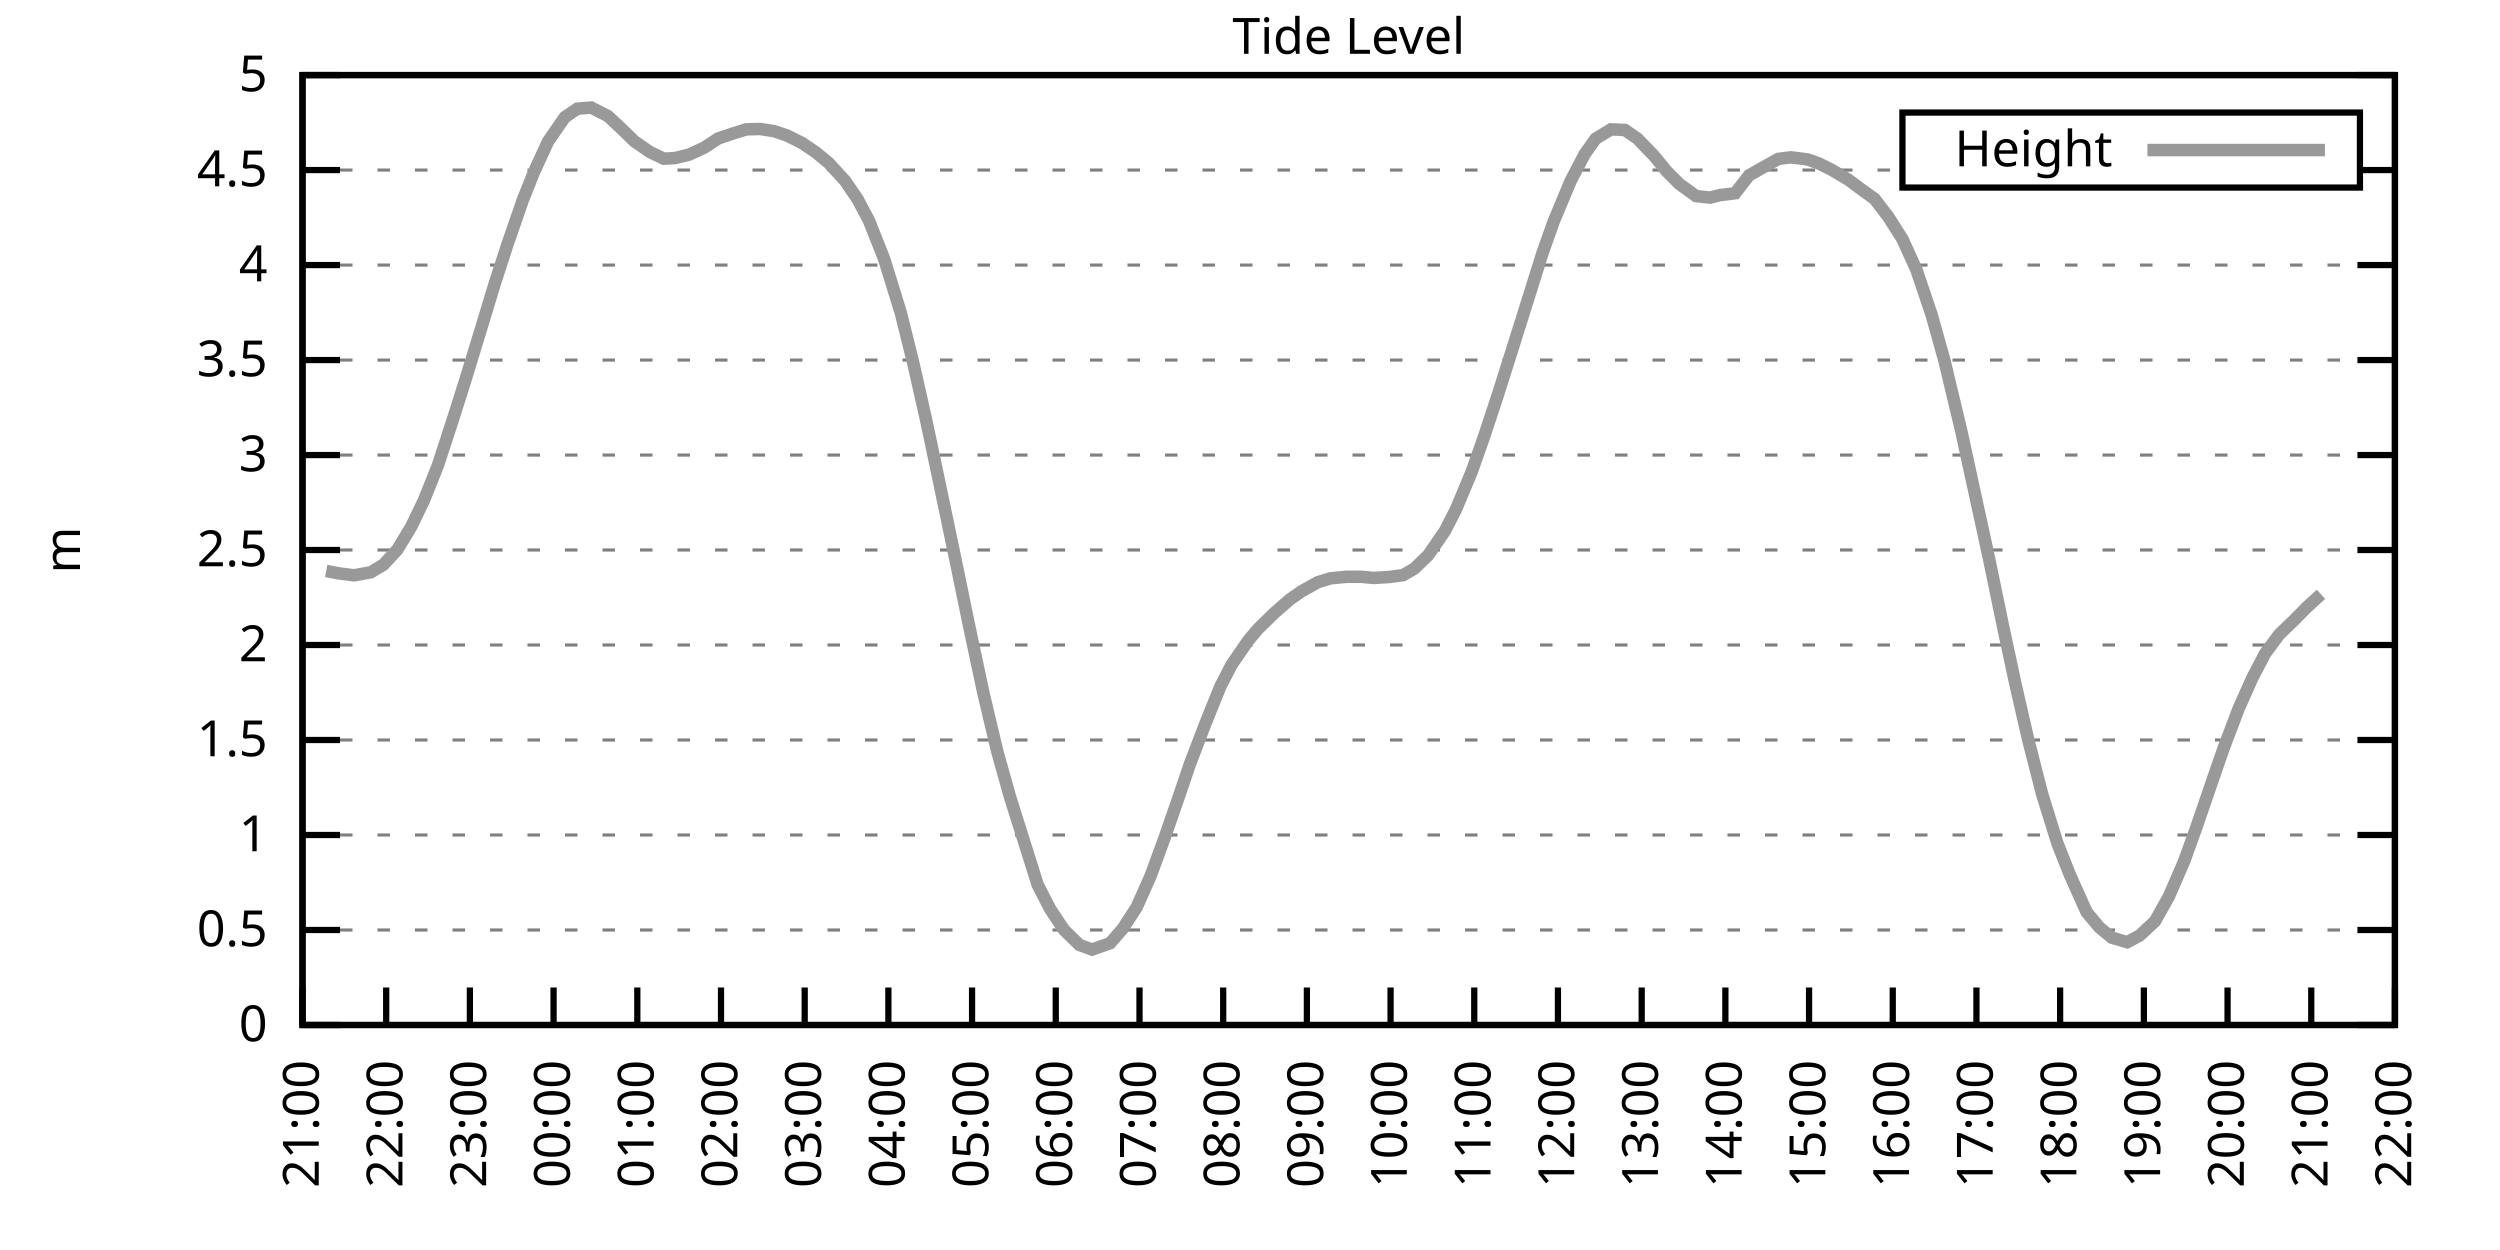
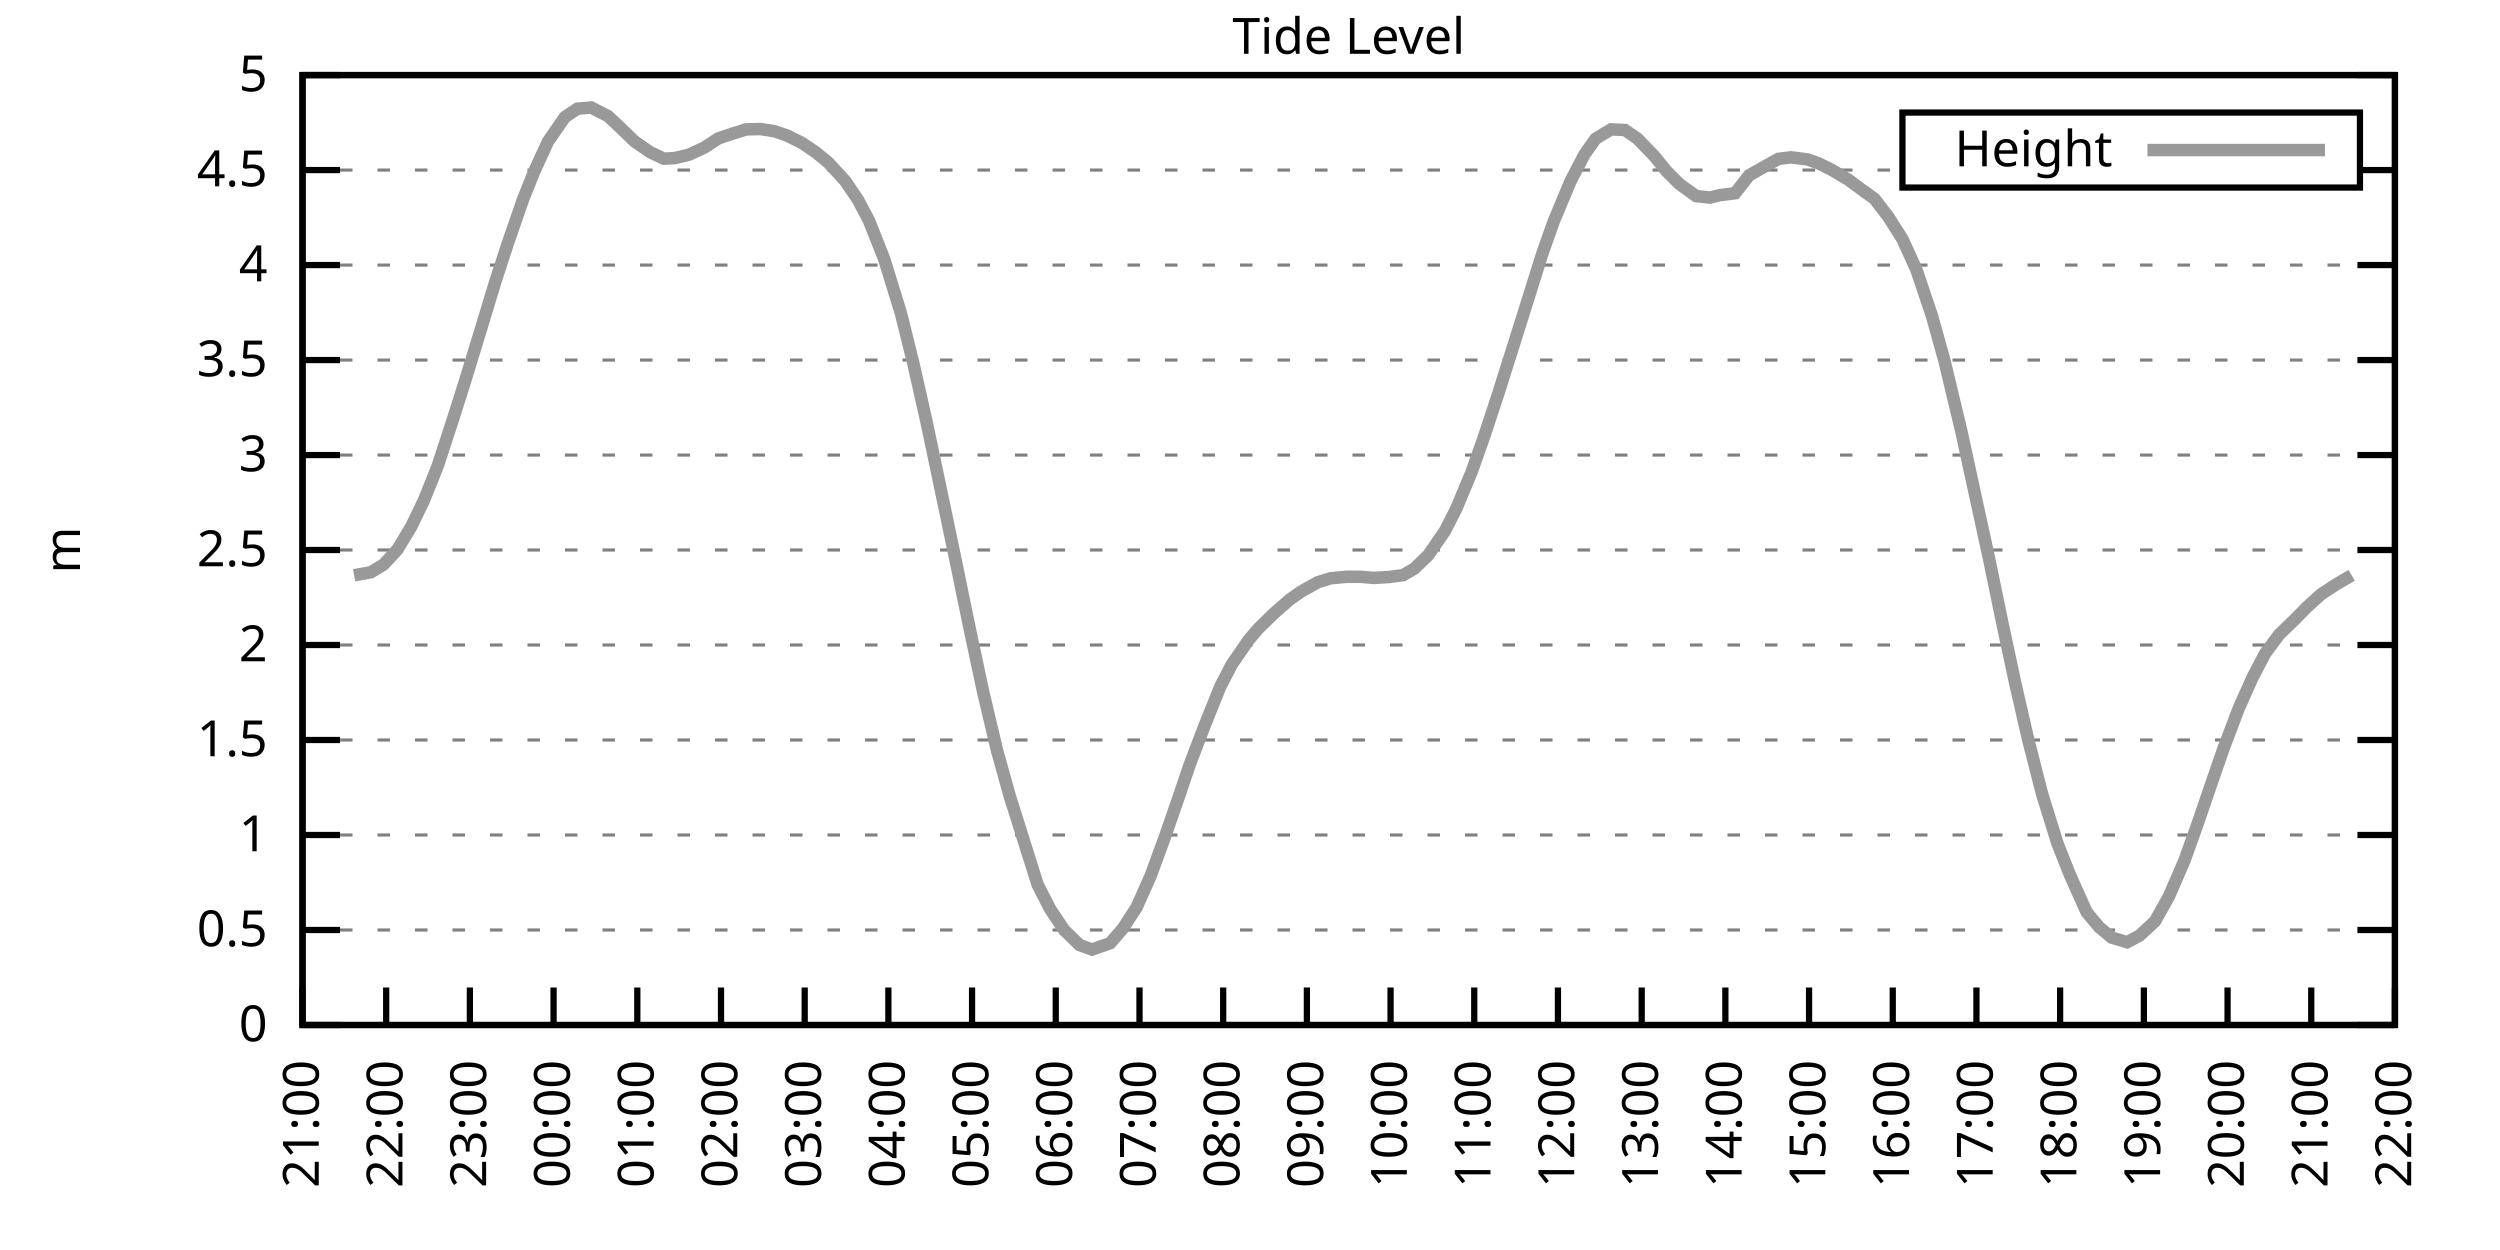
<svg xmlns="http://www.w3.org/2000/svg" xmlns:xlink="http://www.w3.org/1999/xlink" width="400" height="200" viewBox="0 0 400 200">
  <g id="gnuplot_canvas">
    <rect x="0" y="0" width="400" height="200" fill="none" />
    <defs>
      <circle id="gpDot" r="0.5" stroke-width="0.5" stroke="currentColor" />
      <path id="gpPt0" stroke-width="0.333" stroke="currentColor" d="M-1,0 h2 M0,-1 v2" />
      <path id="gpPt1" stroke-width="0.333" stroke="currentColor" d="M-1,-1 L1,1 M1,-1 L-1,1" />
      <path id="gpPt2" stroke-width="0.333" stroke="currentColor" d="M-1,0 L1,0 M0,-1 L0,1 M-1,-1 L1,1 M-1,1 L1,-1" />
      <rect id="gpPt3" stroke-width="0.333" stroke="currentColor" x="-1" y="-1" width="2" height="2" />
      <rect id="gpPt4" stroke-width="0.333" stroke="currentColor" fill="currentColor" x="-1" y="-1" width="2" height="2" />
      <circle id="gpPt5" stroke-width="0.333" stroke="currentColor" cx="0" cy="0" r="1" />
      <use xlink:href="#gpPt5" id="gpPt6" fill="currentColor" stroke="none" />
      <path id="gpPt7" stroke-width="0.333" stroke="currentColor" d="M0,-1.33 L-1.33,0.67 L1.33,0.67 z" />
      <use xlink:href="#gpPt7" id="gpPt8" fill="currentColor" stroke="none" />
      <use xlink:href="#gpPt7" id="gpPt9" stroke="currentColor" transform="rotate(180)" />
      <use xlink:href="#gpPt9" id="gpPt10" fill="currentColor" stroke="none" />
      <use xlink:href="#gpPt3" id="gpPt11" stroke="currentColor" transform="rotate(45)" />
      <use xlink:href="#gpPt11" id="gpPt12" fill="currentColor" stroke="none" />
      <path id="gpPt13" stroke-width="0.333" stroke="currentColor" d="M0,1.330 L1.265,0.411 L0.782,-1.067 L-0.782,-1.076 L-1.265,0.411 z" />
      <use xlink:href="#gpPt13" id="gpPt14" fill="currentColor" stroke="none" />
      <filter id="textbox" filterUnits="objectBoundingBox" x="0" y="0" height="1" width="1">
        <feFlood flood-color="white" flood-opacity="1" result="bgnd" />
        <feComposite in="SourceGraphic" in2="bgnd" operator="atop" />
      </filter>
      <filter id="greybox" filterUnits="objectBoundingBox" x="0" y="0" height="1" width="1">
        <feFlood flood-color="lightgrey" flood-opacity="1" result="grey" />
        <feComposite in="SourceGraphic" in2="grey" operator="atop" />
      </filter>
    </defs>
    <g fill="none" color="white" stroke="currentColor" stroke-width="1.00" stroke-linecap="butt" stroke-linejoin="miter">
</g>
    <g fill="none" color="black" stroke="currentColor" stroke-width="1.00" stroke-linecap="butt" stroke-linejoin="miter">
      <g stroke="none" shape-rendering="crispEdges">
        <polygon fill="rgb(255, 255, 255)" points="48.40,164.00 383.18,164.00 383.18,12.02 48.40,12.02 " />
      </g>
    </g>
    <g fill="none" color="black" stroke="currentColor" stroke-width="1.00" stroke-linecap="butt" stroke-linejoin="miter">
</g>
    <g fill="none" color="black" stroke="black" stroke-width="0.50" stroke-linecap="butt" stroke-linejoin="miter">
</g>
    <g fill="none" color="gray" stroke="currentColor" stroke-width="0.50" stroke-linecap="butt" stroke-linejoin="miter">
      <path stroke="gray" stroke-dasharray="2,4" class="gridline" d="M48.40,164.00 L383.19,164.00  " />
    </g>
    <g fill="none" color="gray" stroke="gray" stroke-width="1.00" stroke-linecap="butt" stroke-linejoin="miter">
</g>
    <g fill="none" color="black" stroke="currentColor" stroke-width="1.00" stroke-linecap="butt" stroke-linejoin="miter">
      <path stroke="black" d="M48.40,164.00 L54.40,164.00 M383.19,164.00 L377.19,164.00  " />
      <g transform="translate(42.80,166.60)" stroke="none" fill="black" font-family="Sans" font-size="8.00" text-anchor="end">
        <text>
          <tspan font-family="Sans"> 0</tspan>
        </text>
      </g>
    </g>
    <g fill="none" color="black" stroke="currentColor" stroke-width="1.00" stroke-linecap="butt" stroke-linejoin="miter">
</g>
    <g fill="none" color="black" stroke="black" stroke-width="0.50" stroke-linecap="butt" stroke-linejoin="miter">
</g>
    <g fill="none" color="gray" stroke="currentColor" stroke-width="0.50" stroke-linecap="butt" stroke-linejoin="miter">
      <path stroke="gray" stroke-dasharray="2,4" class="gridline" d="M48.40,148.80 L383.19,148.80  " />
    </g>
    <g fill="none" color="gray" stroke="gray" stroke-width="1.00" stroke-linecap="butt" stroke-linejoin="miter">
</g>
    <g fill="none" color="black" stroke="currentColor" stroke-width="1.00" stroke-linecap="butt" stroke-linejoin="miter">
      <path stroke="black" d="M48.40,148.80 L54.40,148.80 M383.19,148.80 L377.19,148.80  " />
      <g transform="translate(42.80,151.40)" stroke="none" fill="black" font-family="Sans" font-size="8.00" text-anchor="end">
        <text>
          <tspan font-family="Sans"> 0.5</tspan>
        </text>
      </g>
    </g>
    <g fill="none" color="black" stroke="currentColor" stroke-width="1.00" stroke-linecap="butt" stroke-linejoin="miter">
</g>
    <g fill="none" color="black" stroke="black" stroke-width="0.50" stroke-linecap="butt" stroke-linejoin="miter">
</g>
    <g fill="none" color="gray" stroke="currentColor" stroke-width="0.50" stroke-linecap="butt" stroke-linejoin="miter">
      <path stroke="gray" stroke-dasharray="2,4" class="gridline" d="M48.40,133.60 L383.19,133.60  " />
    </g>
    <g fill="none" color="gray" stroke="gray" stroke-width="1.00" stroke-linecap="butt" stroke-linejoin="miter">
</g>
    <g fill="none" color="black" stroke="currentColor" stroke-width="1.00" stroke-linecap="butt" stroke-linejoin="miter">
      <path stroke="black" d="M48.40,133.60 L54.40,133.60 M383.19,133.60 L377.19,133.60  " />
      <g transform="translate(42.80,136.20)" stroke="none" fill="black" font-family="Sans" font-size="8.00" text-anchor="end">
        <text>
          <tspan font-family="Sans"> 1</tspan>
        </text>
      </g>
    </g>
    <g fill="none" color="black" stroke="currentColor" stroke-width="1.00" stroke-linecap="butt" stroke-linejoin="miter">
</g>
    <g fill="none" color="black" stroke="black" stroke-width="0.50" stroke-linecap="butt" stroke-linejoin="miter">
</g>
    <g fill="none" color="gray" stroke="currentColor" stroke-width="0.50" stroke-linecap="butt" stroke-linejoin="miter">
      <path stroke="gray" stroke-dasharray="2,4" class="gridline" d="M48.40,118.40 L383.19,118.40  " />
    </g>
    <g fill="none" color="gray" stroke="gray" stroke-width="1.00" stroke-linecap="butt" stroke-linejoin="miter">
</g>
    <g fill="none" color="black" stroke="currentColor" stroke-width="1.00" stroke-linecap="butt" stroke-linejoin="miter">
      <path stroke="black" d="M48.40,118.40 L54.40,118.40 M383.19,118.40 L377.19,118.40  " />
      <g transform="translate(42.80,121.00)" stroke="none" fill="black" font-family="Sans" font-size="8.00" text-anchor="end">
        <text>
          <tspan font-family="Sans"> 1.5</tspan>
        </text>
      </g>
    </g>
    <g fill="none" color="black" stroke="currentColor" stroke-width="1.00" stroke-linecap="butt" stroke-linejoin="miter">
</g>
    <g fill="none" color="black" stroke="black" stroke-width="0.50" stroke-linecap="butt" stroke-linejoin="miter">
</g>
    <g fill="none" color="gray" stroke="currentColor" stroke-width="0.50" stroke-linecap="butt" stroke-linejoin="miter">
      <path stroke="gray" stroke-dasharray="2,4" class="gridline" d="M48.40,103.20 L383.19,103.20  " />
    </g>
    <g fill="none" color="gray" stroke="gray" stroke-width="1.00" stroke-linecap="butt" stroke-linejoin="miter">
</g>
    <g fill="none" color="black" stroke="currentColor" stroke-width="1.00" stroke-linecap="butt" stroke-linejoin="miter">
      <path stroke="black" d="M48.40,103.20 L54.40,103.20 M383.19,103.20 L377.19,103.20  " />
      <g transform="translate(42.80,105.80)" stroke="none" fill="black" font-family="Sans" font-size="8.00" text-anchor="end">
        <text>
          <tspan font-family="Sans"> 2</tspan>
        </text>
      </g>
    </g>
    <g fill="none" color="black" stroke="currentColor" stroke-width="1.00" stroke-linecap="butt" stroke-linejoin="miter">
</g>
    <g fill="none" color="black" stroke="black" stroke-width="0.50" stroke-linecap="butt" stroke-linejoin="miter">
</g>
    <g fill="none" color="gray" stroke="currentColor" stroke-width="0.50" stroke-linecap="butt" stroke-linejoin="miter">
      <path stroke="gray" stroke-dasharray="2,4" class="gridline" d="M48.40,88.00 L383.19,88.00  " />
    </g>
    <g fill="none" color="gray" stroke="gray" stroke-width="1.00" stroke-linecap="butt" stroke-linejoin="miter">
</g>
    <g fill="none" color="black" stroke="currentColor" stroke-width="1.00" stroke-linecap="butt" stroke-linejoin="miter">
      <path stroke="black" d="M48.40,88.00 L54.40,88.00 M383.19,88.00 L377.19,88.00  " />
      <g transform="translate(42.80,90.60)" stroke="none" fill="black" font-family="Sans" font-size="8.00" text-anchor="end">
        <text>
          <tspan font-family="Sans"> 2.5</tspan>
        </text>
      </g>
    </g>
    <g fill="none" color="black" stroke="currentColor" stroke-width="1.00" stroke-linecap="butt" stroke-linejoin="miter">
</g>
    <g fill="none" color="black" stroke="black" stroke-width="0.50" stroke-linecap="butt" stroke-linejoin="miter">
</g>
    <g fill="none" color="gray" stroke="currentColor" stroke-width="0.50" stroke-linecap="butt" stroke-linejoin="miter">
      <path stroke="gray" stroke-dasharray="2,4" class="gridline" d="M48.40,72.81 L383.19,72.81  " />
    </g>
    <g fill="none" color="gray" stroke="gray" stroke-width="1.00" stroke-linecap="butt" stroke-linejoin="miter">
</g>
    <g fill="none" color="black" stroke="currentColor" stroke-width="1.00" stroke-linecap="butt" stroke-linejoin="miter">
      <path stroke="black" d="M48.40,72.81 L54.40,72.81 M383.19,72.81 L377.19,72.81  " />
      <g transform="translate(42.80,75.41)" stroke="none" fill="black" font-family="Sans" font-size="8.00" text-anchor="end">
        <text>
          <tspan font-family="Sans"> 3</tspan>
        </text>
      </g>
    </g>
    <g fill="none" color="black" stroke="currentColor" stroke-width="1.00" stroke-linecap="butt" stroke-linejoin="miter">
</g>
    <g fill="none" color="black" stroke="black" stroke-width="0.50" stroke-linecap="butt" stroke-linejoin="miter">
</g>
    <g fill="none" color="gray" stroke="currentColor" stroke-width="0.50" stroke-linecap="butt" stroke-linejoin="miter">
      <path stroke="gray" stroke-dasharray="2,4" class="gridline" d="M48.40,57.61 L383.19,57.61  " />
    </g>
    <g fill="none" color="gray" stroke="gray" stroke-width="1.00" stroke-linecap="butt" stroke-linejoin="miter">
</g>
    <g fill="none" color="black" stroke="currentColor" stroke-width="1.00" stroke-linecap="butt" stroke-linejoin="miter">
      <path stroke="black" d="M48.40,57.61 L54.40,57.61 M383.19,57.61 L377.19,57.61  " />
      <g transform="translate(42.80,60.21)" stroke="none" fill="black" font-family="Sans" font-size="8.00" text-anchor="end">
        <text>
          <tspan font-family="Sans"> 3.5</tspan>
        </text>
      </g>
    </g>
    <g fill="none" color="black" stroke="currentColor" stroke-width="1.00" stroke-linecap="butt" stroke-linejoin="miter">
</g>
    <g fill="none" color="black" stroke="black" stroke-width="0.50" stroke-linecap="butt" stroke-linejoin="miter">
</g>
    <g fill="none" color="gray" stroke="currentColor" stroke-width="0.50" stroke-linecap="butt" stroke-linejoin="miter">
      <path stroke="gray" stroke-dasharray="2,4" class="gridline" d="M48.40,42.41 L383.19,42.41  " />
    </g>
    <g fill="none" color="gray" stroke="gray" stroke-width="1.00" stroke-linecap="butt" stroke-linejoin="miter">
</g>
    <g fill="none" color="black" stroke="currentColor" stroke-width="1.00" stroke-linecap="butt" stroke-linejoin="miter">
      <path stroke="black" d="M48.40,42.41 L54.40,42.41 M383.19,42.41 L377.19,42.41  " />
      <g transform="translate(42.80,45.01)" stroke="none" fill="black" font-family="Sans" font-size="8.00" text-anchor="end">
        <text>
          <tspan font-family="Sans"> 4</tspan>
        </text>
      </g>
    </g>
    <g fill="none" color="black" stroke="currentColor" stroke-width="1.00" stroke-linecap="butt" stroke-linejoin="miter">
</g>
    <g fill="none" color="black" stroke="black" stroke-width="0.50" stroke-linecap="butt" stroke-linejoin="miter">
</g>
    <g fill="none" color="gray" stroke="currentColor" stroke-width="0.50" stroke-linecap="butt" stroke-linejoin="miter">
      <path stroke="gray" stroke-dasharray="2,4" class="gridline" d="M48.40,27.21 L304.39,27.21 M377.59,27.21 L383.19,27.21  " />
    </g>
    <g fill="none" color="gray" stroke="gray" stroke-width="1.00" stroke-linecap="butt" stroke-linejoin="miter">
</g>
    <g fill="none" color="black" stroke="currentColor" stroke-width="1.00" stroke-linecap="butt" stroke-linejoin="miter">
      <path stroke="black" d="M48.40,27.21 L54.40,27.21 M383.19,27.21 L377.19,27.21  " />
      <g transform="translate(42.80,29.81)" stroke="none" fill="black" font-family="Sans" font-size="8.00" text-anchor="end">
        <text>
          <tspan font-family="Sans"> 4.5</tspan>
        </text>
      </g>
    </g>
    <g fill="none" color="black" stroke="currentColor" stroke-width="1.00" stroke-linecap="butt" stroke-linejoin="miter">
</g>
    <g fill="none" color="black" stroke="black" stroke-width="0.50" stroke-linecap="butt" stroke-linejoin="miter">
</g>
    <g fill="none" color="gray" stroke="currentColor" stroke-width="0.50" stroke-linecap="butt" stroke-linejoin="miter">
      <path stroke="gray" stroke-dasharray="2,4" class="gridline" d="M48.40,12.01 L383.19,12.01  " />
    </g>
    <g fill="none" color="gray" stroke="gray" stroke-width="1.00" stroke-linecap="butt" stroke-linejoin="miter">
</g>
    <g fill="none" color="black" stroke="currentColor" stroke-width="1.00" stroke-linecap="butt" stroke-linejoin="miter">
      <path stroke="black" d="M48.40,12.01 L54.40,12.01 M383.19,12.01 L377.19,12.01  " />
      <g transform="translate(42.80,14.61)" stroke="none" fill="black" font-family="Sans" font-size="8.00" text-anchor="end">
        <text>
          <tspan font-family="Sans"> 5</tspan>
        </text>
      </g>
    </g>
    <g fill="none" color="black" stroke="currentColor" stroke-width="1.00" stroke-linecap="butt" stroke-linejoin="miter">
      <path stroke="black" d="M48.40,164.00 L48.40,158.00  " />
      <g transform="translate(51.00,169.60) rotate(270.00)" stroke="none" fill="black" font-family="Sans" font-size="8.00" text-anchor="end">
        <text>
          <tspan font-family="Sans">21:00</tspan>
        </text>
      </g>
    </g>
    <g fill="none" color="black" stroke="currentColor" stroke-width="1.00" stroke-linecap="butt" stroke-linejoin="miter">
      <path stroke="black" d="M61.79,164.00 L61.79,158.00  " />
      <g transform="translate(64.39,169.60) rotate(270.00)" stroke="none" fill="black" font-family="Sans" font-size="8.00" text-anchor="end">
        <text>
          <tspan font-family="Sans">22:00</tspan>
        </text>
      </g>
    </g>
    <g fill="none" color="black" stroke="currentColor" stroke-width="1.00" stroke-linecap="butt" stroke-linejoin="miter">
      <path stroke="black" d="M75.18,164.00 L75.18,158.00  " />
      <g transform="translate(77.78,169.60) rotate(270.00)" stroke="none" fill="black" font-family="Sans" font-size="8.00" text-anchor="end">
        <text>
          <tspan font-family="Sans">23:00</tspan>
        </text>
      </g>
    </g>
    <g fill="none" color="black" stroke="currentColor" stroke-width="1.00" stroke-linecap="butt" stroke-linejoin="miter">
      <path stroke="black" d="M88.57,164.00 L88.57,158.00  " />
      <g transform="translate(91.17,169.60) rotate(270.00)" stroke="none" fill="black" font-family="Sans" font-size="8.00" text-anchor="end">
        <text>
          <tspan font-family="Sans">00:00</tspan>
        </text>
      </g>
    </g>
    <g fill="none" color="black" stroke="currentColor" stroke-width="1.00" stroke-linecap="butt" stroke-linejoin="miter">
      <path stroke="black" d="M101.97,164.00 L101.97,158.00  " />
      <g transform="translate(104.57,169.60) rotate(270.00)" stroke="none" fill="black" font-family="Sans" font-size="8.00" text-anchor="end">
        <text>
          <tspan font-family="Sans">01:00</tspan>
        </text>
      </g>
    </g>
    <g fill="none" color="black" stroke="currentColor" stroke-width="1.00" stroke-linecap="butt" stroke-linejoin="miter">
      <path stroke="black" d="M115.36,164.00 L115.36,158.00  " />
      <g transform="translate(117.96,169.60) rotate(270.00)" stroke="none" fill="black" font-family="Sans" font-size="8.00" text-anchor="end">
        <text>
          <tspan font-family="Sans">02:00</tspan>
        </text>
      </g>
    </g>
    <g fill="none" color="black" stroke="currentColor" stroke-width="1.00" stroke-linecap="butt" stroke-linejoin="miter">
      <path stroke="black" d="M128.75,164.00 L128.75,158.00  " />
      <g transform="translate(131.35,169.60) rotate(270.00)" stroke="none" fill="black" font-family="Sans" font-size="8.00" text-anchor="end">
        <text>
          <tspan font-family="Sans">03:00</tspan>
        </text>
      </g>
    </g>
    <g fill="none" color="black" stroke="currentColor" stroke-width="1.00" stroke-linecap="butt" stroke-linejoin="miter">
      <path stroke="black" d="M142.14,164.00 L142.14,158.00  " />
      <g transform="translate(144.74,169.60) rotate(270.00)" stroke="none" fill="black" font-family="Sans" font-size="8.00" text-anchor="end">
        <text>
          <tspan font-family="Sans">04:00</tspan>
        </text>
      </g>
    </g>
    <g fill="none" color="black" stroke="currentColor" stroke-width="1.00" stroke-linecap="butt" stroke-linejoin="miter">
      <path stroke="black" d="M155.53,164.00 L155.53,158.00  " />
      <g transform="translate(158.13,169.60) rotate(270.00)" stroke="none" fill="black" font-family="Sans" font-size="8.00" text-anchor="end">
        <text>
          <tspan font-family="Sans">05:00</tspan>
        </text>
      </g>
    </g>
    <g fill="none" color="black" stroke="currentColor" stroke-width="1.00" stroke-linecap="butt" stroke-linejoin="miter">
      <path stroke="black" d="M168.92,164.00 L168.92,158.00  " />
      <g transform="translate(171.52,169.60) rotate(270.00)" stroke="none" fill="black" font-family="Sans" font-size="8.00" text-anchor="end">
        <text>
          <tspan font-family="Sans">06:00</tspan>
        </text>
      </g>
    </g>
    <g fill="none" color="black" stroke="currentColor" stroke-width="1.00" stroke-linecap="butt" stroke-linejoin="miter">
      <path stroke="black" d="M182.32,164.00 L182.32,158.00  " />
      <g transform="translate(184.92,169.60) rotate(270.00)" stroke="none" fill="black" font-family="Sans" font-size="8.00" text-anchor="end">
        <text>
          <tspan font-family="Sans">07:00</tspan>
        </text>
      </g>
    </g>
    <g fill="none" color="black" stroke="currentColor" stroke-width="1.00" stroke-linecap="butt" stroke-linejoin="miter">
      <path stroke="black" d="M195.71,164.00 L195.71,158.00  " />
      <g transform="translate(198.31,169.60) rotate(270.00)" stroke="none" fill="black" font-family="Sans" font-size="8.00" text-anchor="end">
        <text>
          <tspan font-family="Sans">08:00</tspan>
        </text>
      </g>
    </g>
    <g fill="none" color="black" stroke="currentColor" stroke-width="1.00" stroke-linecap="butt" stroke-linejoin="miter">
      <path stroke="black" d="M209.10,164.00 L209.10,158.00  " />
      <g transform="translate(211.70,169.60) rotate(270.00)" stroke="none" fill="black" font-family="Sans" font-size="8.00" text-anchor="end">
        <text>
          <tspan font-family="Sans">09:00</tspan>
        </text>
      </g>
    </g>
    <g fill="none" color="black" stroke="currentColor" stroke-width="1.00" stroke-linecap="butt" stroke-linejoin="miter">
      <path stroke="black" d="M222.49,164.00 L222.49,158.00  " />
      <g transform="translate(225.09,169.60) rotate(270.00)" stroke="none" fill="black" font-family="Sans" font-size="8.00" text-anchor="end">
        <text>
          <tspan font-family="Sans">10:00</tspan>
        </text>
      </g>
    </g>
    <g fill="none" color="black" stroke="currentColor" stroke-width="1.00" stroke-linecap="butt" stroke-linejoin="miter">
      <path stroke="black" d="M235.88,164.00 L235.88,158.00  " />
      <g transform="translate(238.48,169.60) rotate(270.00)" stroke="none" fill="black" font-family="Sans" font-size="8.00" text-anchor="end">
        <text>
          <tspan font-family="Sans">11:00</tspan>
        </text>
      </g>
    </g>
    <g fill="none" color="black" stroke="currentColor" stroke-width="1.00" stroke-linecap="butt" stroke-linejoin="miter">
      <path stroke="black" d="M249.27,164.00 L249.27,158.00  " />
      <g transform="translate(251.87,169.60) rotate(270.00)" stroke="none" fill="black" font-family="Sans" font-size="8.00" text-anchor="end">
        <text>
          <tspan font-family="Sans">12:00</tspan>
        </text>
      </g>
    </g>
    <g fill="none" color="black" stroke="currentColor" stroke-width="1.00" stroke-linecap="butt" stroke-linejoin="miter">
      <path stroke="black" d="M262.67,164.00 L262.67,158.00  " />
      <g transform="translate(265.27,169.60) rotate(270.00)" stroke="none" fill="black" font-family="Sans" font-size="8.00" text-anchor="end">
        <text>
          <tspan font-family="Sans">13:00</tspan>
        </text>
      </g>
    </g>
    <g fill="none" color="black" stroke="currentColor" stroke-width="1.00" stroke-linecap="butt" stroke-linejoin="miter">
      <path stroke="black" d="M276.06,164.00 L276.06,158.00  " />
      <g transform="translate(278.66,169.60) rotate(270.00)" stroke="none" fill="black" font-family="Sans" font-size="8.00" text-anchor="end">
        <text>
          <tspan font-family="Sans">14:00</tspan>
        </text>
      </g>
    </g>
    <g fill="none" color="black" stroke="currentColor" stroke-width="1.00" stroke-linecap="butt" stroke-linejoin="miter">
      <path stroke="black" d="M289.45,164.00 L289.45,158.00  " />
      <g transform="translate(292.05,169.60) rotate(270.00)" stroke="none" fill="black" font-family="Sans" font-size="8.00" text-anchor="end">
        <text>
          <tspan font-family="Sans">15:00</tspan>
        </text>
      </g>
    </g>
    <g fill="none" color="black" stroke="currentColor" stroke-width="1.00" stroke-linecap="butt" stroke-linejoin="miter">
      <path stroke="black" d="M302.84,164.00 L302.84,158.00  " />
      <g transform="translate(305.44,169.60) rotate(270.00)" stroke="none" fill="black" font-family="Sans" font-size="8.00" text-anchor="end">
        <text>
          <tspan font-family="Sans">16:00</tspan>
        </text>
      </g>
    </g>
    <g fill="none" color="black" stroke="currentColor" stroke-width="1.00" stroke-linecap="butt" stroke-linejoin="miter">
      <path stroke="black" d="M316.23,164.00 L316.23,158.00  " />
      <g transform="translate(318.83,169.60) rotate(270.00)" stroke="none" fill="black" font-family="Sans" font-size="8.00" text-anchor="end">
        <text>
          <tspan font-family="Sans">17:00</tspan>
        </text>
      </g>
    </g>
    <g fill="none" color="black" stroke="currentColor" stroke-width="1.00" stroke-linecap="butt" stroke-linejoin="miter">
      <path stroke="black" d="M329.62,164.00 L329.62,158.00  " />
      <g transform="translate(332.22,169.60) rotate(270.00)" stroke="none" fill="black" font-family="Sans" font-size="8.00" text-anchor="end">
        <text>
          <tspan font-family="Sans">18:00</tspan>
        </text>
      </g>
    </g>
    <g fill="none" color="black" stroke="currentColor" stroke-width="1.00" stroke-linecap="butt" stroke-linejoin="miter">
      <path stroke="black" d="M343.02,164.00 L343.02,158.00  " />
      <g transform="translate(345.62,169.60) rotate(270.00)" stroke="none" fill="black" font-family="Sans" font-size="8.00" text-anchor="end">
        <text>
          <tspan font-family="Sans">19:00</tspan>
        </text>
      </g>
    </g>
    <g fill="none" color="black" stroke="currentColor" stroke-width="1.00" stroke-linecap="butt" stroke-linejoin="miter">
      <path stroke="black" d="M356.41,164.00 L356.41,158.00  " />
      <g transform="translate(359.01,169.60) rotate(270.00)" stroke="none" fill="black" font-family="Sans" font-size="8.00" text-anchor="end">
        <text>
          <tspan font-family="Sans">20:00</tspan>
        </text>
      </g>
    </g>
    <g fill="none" color="black" stroke="currentColor" stroke-width="1.00" stroke-linecap="butt" stroke-linejoin="miter">
      <path stroke="black" d="M369.80,164.00 L369.80,158.00  " />
      <g transform="translate(372.40,169.60) rotate(270.00)" stroke="none" fill="black" font-family="Sans" font-size="8.00" text-anchor="end">
        <text>
          <tspan font-family="Sans">21:00</tspan>
        </text>
      </g>
    </g>
    <g fill="none" color="black" stroke="currentColor" stroke-width="1.00" stroke-linecap="butt" stroke-linejoin="miter">
      <path stroke="black" d="M383.19,164.00 L383.19,158.00  " />
      <g transform="translate(385.79,169.60) rotate(270.00)" stroke="none" fill="black" font-family="Sans" font-size="8.00" text-anchor="end">
        <text>
          <tspan font-family="Sans">22:00</tspan>
        </text>
      </g>
    </g>
    <g fill="none" color="black" stroke="currentColor" stroke-width="1.00" stroke-linecap="butt" stroke-linejoin="miter">
</g>
    <g fill="none" color="black" stroke="currentColor" stroke-width="1.00" stroke-linecap="butt" stroke-linejoin="miter">
      <path stroke="black" d="M48.40,12.01 L48.40,164.00 L383.19,164.00 L383.19,12.01 L48.40,12.01 Z  " />
    </g>
    <g fill="none" color="black" stroke="currentColor" stroke-width="1.00" stroke-linecap="butt" stroke-linejoin="miter">
</g>
    <g fill="none" color="black" stroke="currentColor" stroke-width="1.00" stroke-linecap="butt" stroke-linejoin="miter">
      <path stroke="black" d="M304.39,30.01 L304.39,18.01 L377.59,18.01 L377.59,30.01 L304.39,30.01 Z  " />
    </g>
    <g id="Tide_level_plot_1">
      <g fill="none" color="white" stroke="black" stroke-width="2.00" stroke-linecap="butt" stroke-linejoin="miter">
</g>
      <g fill="none" color="black" stroke="currentColor" stroke-width="2.00" stroke-linecap="butt" stroke-linejoin="miter">
        <g transform="translate(337.99,26.61)" stroke="none" fill="black" font-family="Sans" font-size="8.00" text-anchor="end">
          <text>
            <tspan font-family="Sans">Height</tspan>
          </text>
        </g>
      </g>
      <g fill="none" color="black" stroke="currentColor" stroke-width="2.00" stroke-linecap="butt" stroke-linejoin="miter">
-         <path stroke="rgb(153, 153, 153)" d="M343.59,24.01 L371.99,24.01 M52.19,91.35 L54.20,91.74 L56.66,92.05 L59.34,91.56 L61.35,90.35 L63.58,87.94   L65.81,84.24 L67.82,80.07 L70.05,74.51 L72.50,67.00 L74.51,60.65 L76.97,52.59 L79.20,45.24 L81.21,39.06   L83.66,31.98 L85.45,27.51 L87.68,22.65 L90.36,18.76 L92.37,17.39 L94.60,17.21 L97.28,18.58 L99.29,20.46   L101.52,22.62 L103.98,24.32 L106.21,25.39 L107.99,25.29 L110.22,24.75 L112.68,23.62 L114.91,22.16 L117.14,21.40   L119.38,20.70 L121.61,20.64 L123.84,20.98 L125.85,21.65 L128.30,22.86 L130.54,24.38 L132.54,26.02 L135.22,28.94   L137.23,31.89 L139.02,35.26 L141.47,41.44 L144.15,50.13 L146.16,58.25 L148.17,67.15 L150.18,76.67 L153.08,90.53   L155.09,100.29 L157.32,110.77 L159.55,120.17 L161.56,127.37 L164.01,135.15 L166.02,141.54 L168.03,145.46 L170.26,148.80   L172.72,151.20 L174.73,151.93 L177.63,150.90 L179.64,148.59 L181.87,145.15 L184.10,140.14 L186.33,134.06 L188.57,127.61   L190.35,122.35 L192.81,115.91 L195.26,109.83 L197.05,106.37 L199.73,102.47 L201.29,100.62 L203.97,98.01 L206.42,95.88   L208.21,94.63 L210.88,93.14 L212.89,92.53 L215.35,92.29 L217.80,92.29 L219.81,92.47 L222.27,92.32 L224.50,92.02   L226.29,90.98 L228.52,88.83 L231.20,84.93 L232.98,81.44 L235.44,75.57 L237.44,69.89 L239.68,63.11 L241.91,56.06   L244.14,48.97 L246.82,40.43 L248.60,35.42 L251.28,29.00 L253.51,24.72 L255.30,22.19 L257.76,20.70 L259.99,20.80   L262.00,22.19 L264.67,24.96 L266.68,27.42 L268.69,29.43 L271.37,31.37 L273.60,31.62 L275.16,31.22 L277.62,30.92   L279.85,28.06 L282.53,26.54 L284.54,25.42 L286.55,25.17 L289.23,25.51 L291.01,26.15 L293.02,27.15 L295.70,28.73   L297.71,30.22 L299.94,31.83 L302.17,34.75 L304.40,38.27 L306.63,43.17 L309.09,50.46 L311.10,57.67 L313.78,68.85   L315.79,78.10 L318.24,89.34 L320.47,100.13 L322.48,109.50 L324.49,118.25 L326.72,126.98 L329.18,134.91 L331.19,139.99   L333.86,145.94 L335.87,148.35 L337.88,150.02 L340.34,150.75 L342.35,149.68 L344.80,147.40 L347.03,143.42 L349.49,137.74   L351.50,132.14 L353.51,126.28 L355.74,119.83 L358.19,113.36 L360.42,108.37 L362.43,104.54 L364.66,101.53 L367.12,99.16   L369.13,97.12 L371.36,95.09  " />
+         <path stroke="rgb(153, 153, 153)" d="M343.59,24.01 L371.99,24.01 M56.66,92.05 L59.34,91.56 L61.35,90.35 L63.58,87.94 L65.81,84.24 L67.82,80.07   L70.05,74.51 L72.50,67.00 L74.51,60.65 L76.97,52.59 L79.20,45.24 L81.21,39.06 L83.66,31.98 L85.45,27.51   L87.68,22.65 L90.36,18.76 L92.37,17.39 L94.60,17.21 L97.28,18.58 L99.29,20.46 L101.52,22.62 L103.98,24.32   L106.21,25.39 L107.99,25.29 L110.22,24.75 L112.68,23.62 L114.91,22.16 L117.14,21.40 L119.38,20.70 L121.61,20.64   L123.84,20.98 L125.85,21.65 L128.30,22.86 L130.54,24.38 L132.54,26.02 L135.22,28.94 L137.23,31.89 L139.02,35.26   L141.47,41.44 L144.15,50.13 L146.16,58.25 L148.17,67.15 L150.18,76.67 L153.08,90.53 L155.09,100.29 L157.32,110.77   L159.55,120.17 L161.56,127.37 L164.01,135.15 L166.02,141.54 L168.03,145.46 L170.26,148.80 L172.72,151.20 L174.73,151.93   L177.63,150.90 L179.64,148.59 L181.87,145.15 L184.10,140.14 L186.33,134.06 L188.57,127.61 L190.35,122.35 L192.81,115.91   L195.26,109.83 L197.05,106.37 L199.73,102.47 L201.29,100.62 L203.97,98.01 L206.42,95.88 L208.21,94.63 L210.88,93.14   L212.89,92.53 L215.35,92.29 L217.80,92.29 L219.81,92.47 L222.27,92.32 L224.50,92.02 L226.29,90.98 L228.52,88.83   L231.20,84.93 L232.98,81.44 L235.44,75.57 L237.44,69.89 L239.68,63.11 L241.91,56.06 L244.14,48.97 L246.82,40.43   L248.60,35.42 L251.28,29.00 L253.51,24.72 L255.30,22.19 L257.76,20.70 L259.99,20.80 L262.00,22.19 L264.67,24.96   L266.68,27.42 L268.69,29.43 L271.37,31.37 L273.60,31.62 L275.16,31.22 L277.62,30.92 L279.85,28.06 L282.53,26.54   L284.54,25.42 L286.55,25.17 L289.23,25.51 L291.01,26.15 L293.02,27.15 L295.70,28.73 L297.71,30.22 L299.94,31.83   L302.17,34.75 L304.40,38.27 L306.63,43.17 L309.09,50.46 L311.10,57.67 L313.78,68.85 L315.79,78.10 L318.24,89.34   L320.47,100.13 L322.48,109.50 L324.49,118.25 L326.72,126.98 L329.18,134.91 L331.19,139.99 L333.86,145.94 L335.87,148.35   L337.88,150.02 L340.34,150.75 L342.35,149.68 L344.80,147.40 L347.03,143.42 L349.49,137.74 L351.50,132.14 L353.51,126.28   L355.74,119.83 L358.19,113.36 L360.42,108.37 L362.43,104.54 L364.66,101.53 L367.12,99.16 L369.13,97.12 L371.36,95.09   L373.82,93.48 L376.27,92.05  " />
      </g>
    </g>
    <g fill="none" color="black" stroke="currentColor" stroke-width="2.00" stroke-linecap="butt" stroke-linejoin="miter">
</g>
    <g fill="none" color="black" stroke="black" stroke-width="1.00" stroke-linecap="butt" stroke-linejoin="miter">
</g>
    <g fill="none" color="black" stroke="currentColor" stroke-width="1.00" stroke-linecap="butt" stroke-linejoin="miter">
      <path stroke="black" d="M48.40,12.01 L48.40,164.00 L383.19,164.00 L383.19,12.01 L48.40,12.01 Z  " />
      <g transform="translate(12.80,88.01) rotate(270.00)" stroke="none" fill="black" font-family="Sans" font-size="8.00" text-anchor="middle">
        <text>
          <tspan font-family="Sans">m</tspan>
        </text>
      </g>
    </g>
    <g fill="none" color="black" stroke="currentColor" stroke-width="1.00" stroke-linecap="butt" stroke-linejoin="miter">
</g>
    <g fill="none" color="black" stroke="currentColor" stroke-width="1.00" stroke-linecap="butt" stroke-linejoin="miter">
      <g transform="translate(215.79,8.61)" stroke="none" fill="black" font-family="Sans" font-size="8.00" text-anchor="middle">
        <text>
          <tspan font-family="Sans">Tide Level</tspan>
        </text>
      </g>
    </g>
    <g fill="none" color="black" stroke="currentColor" stroke-width="1.00" stroke-linecap="butt" stroke-linejoin="miter">
</g>
  </g>
</svg>
